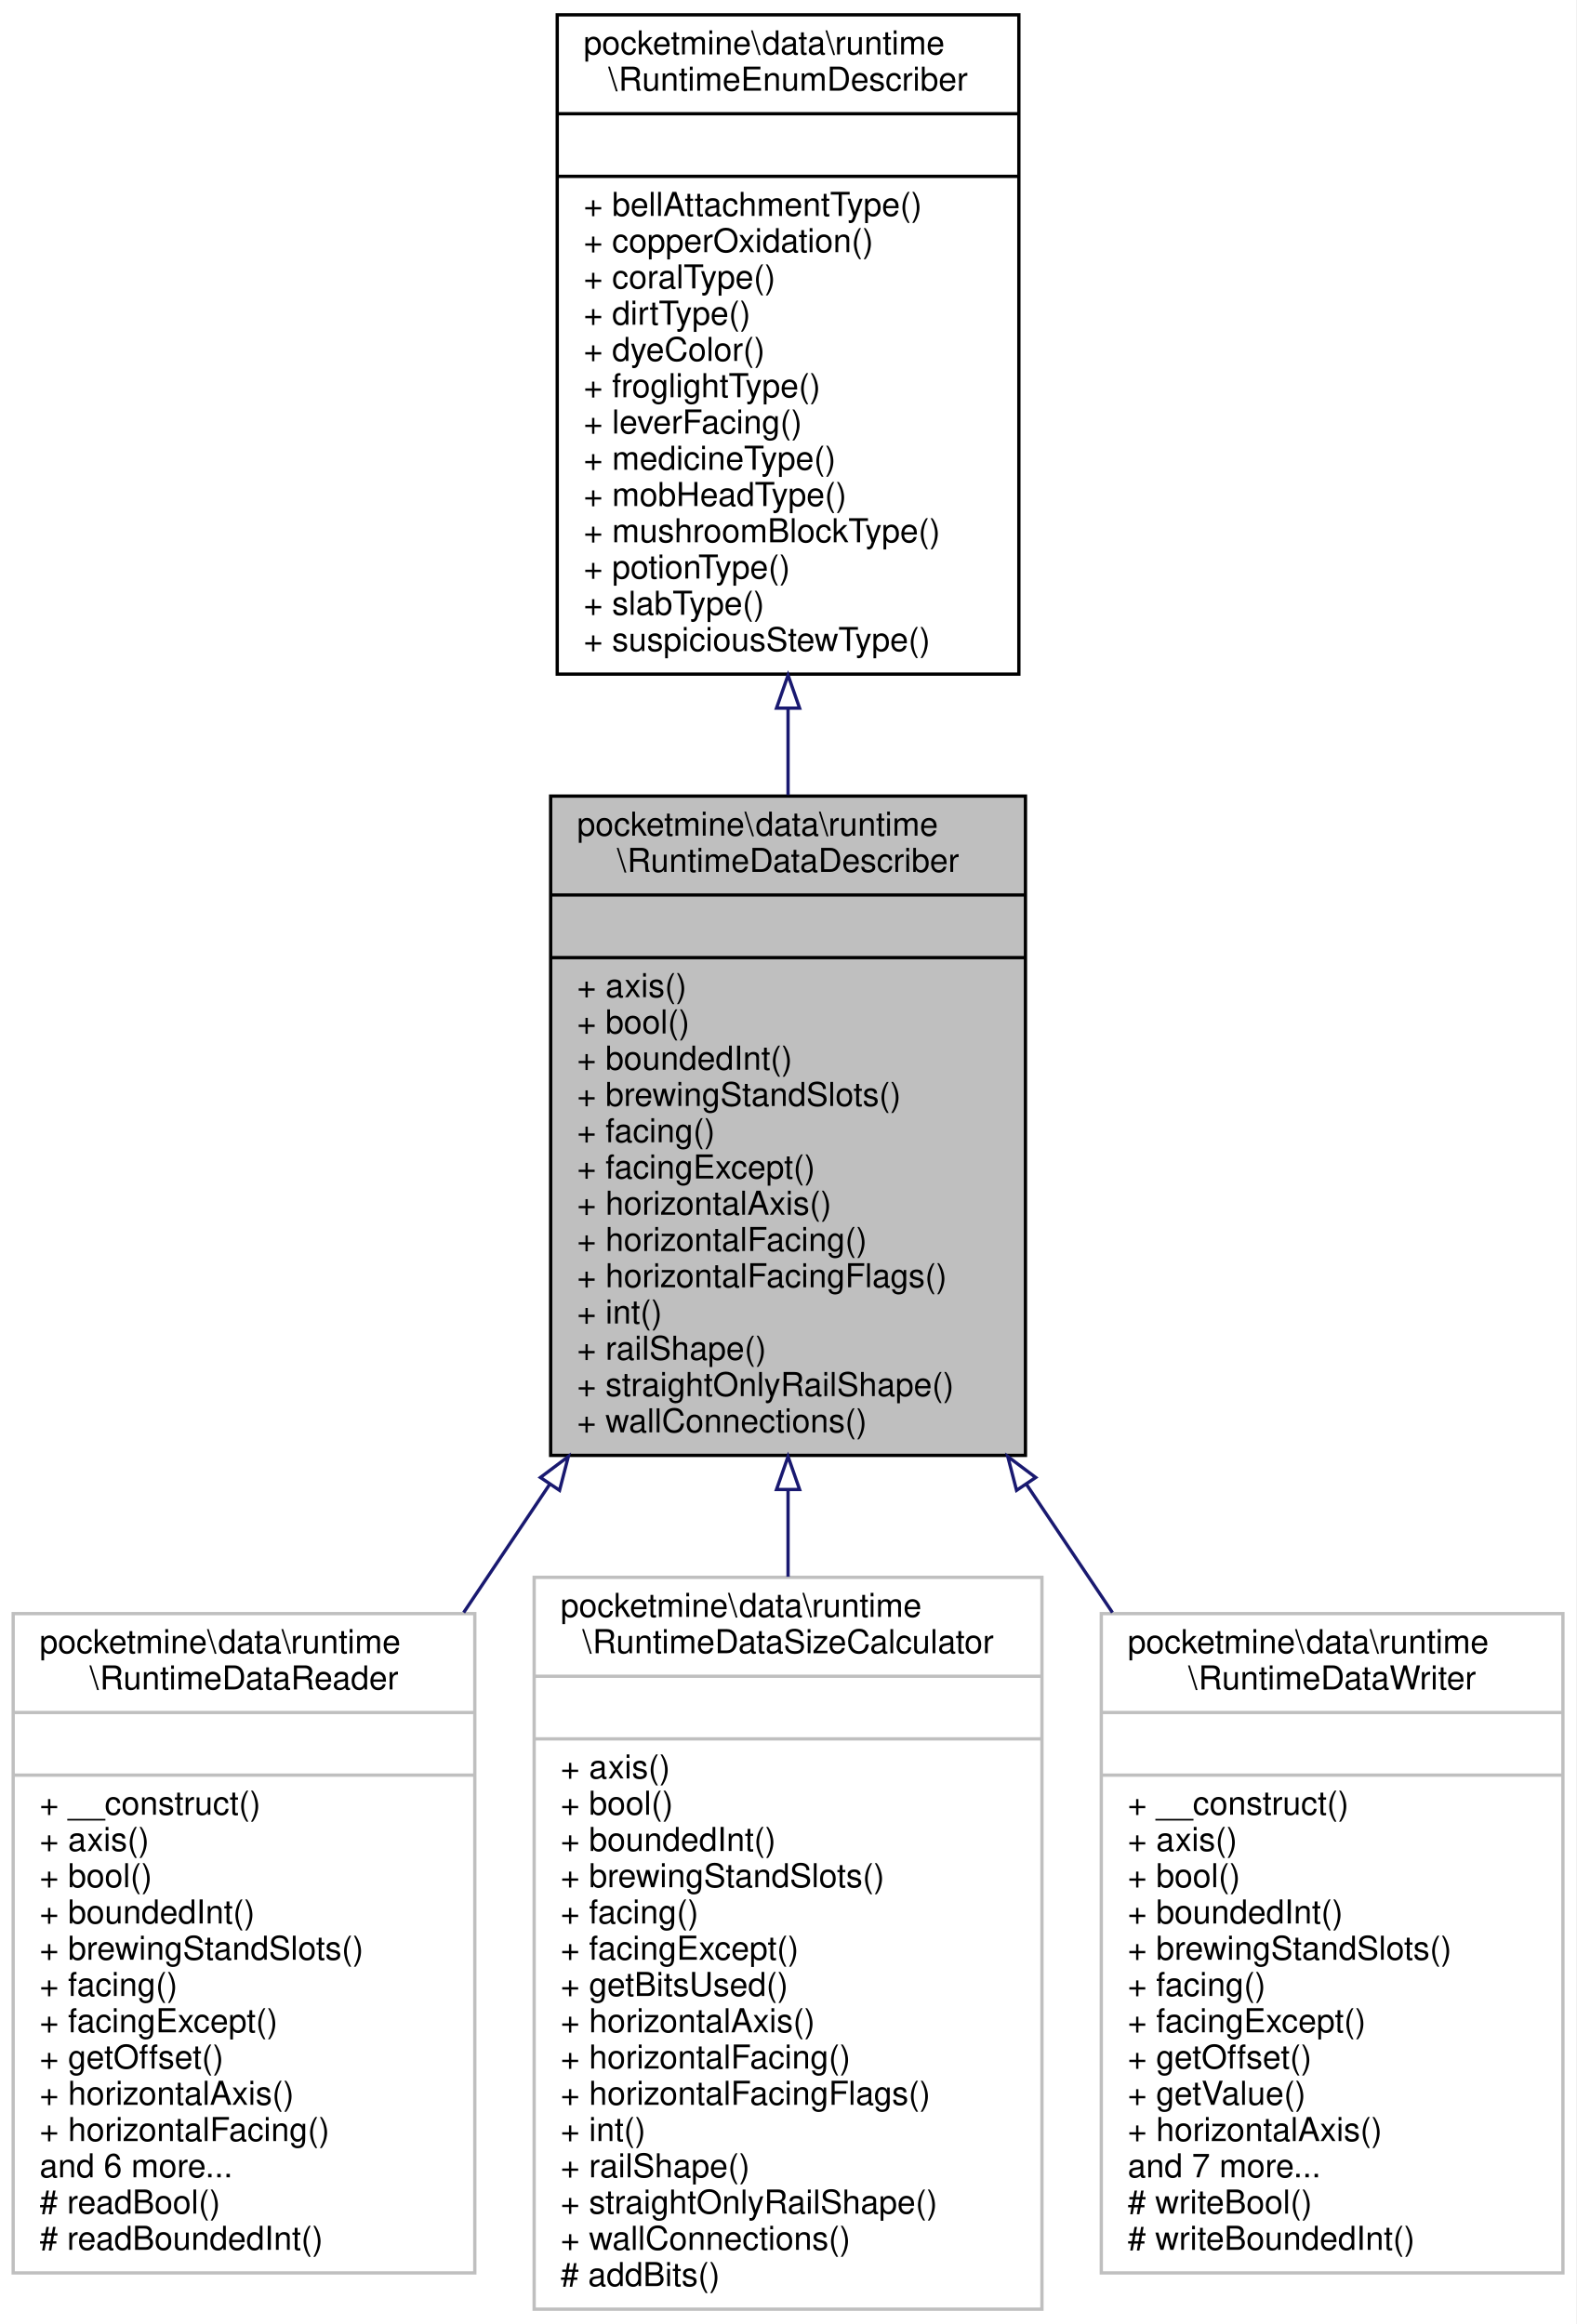
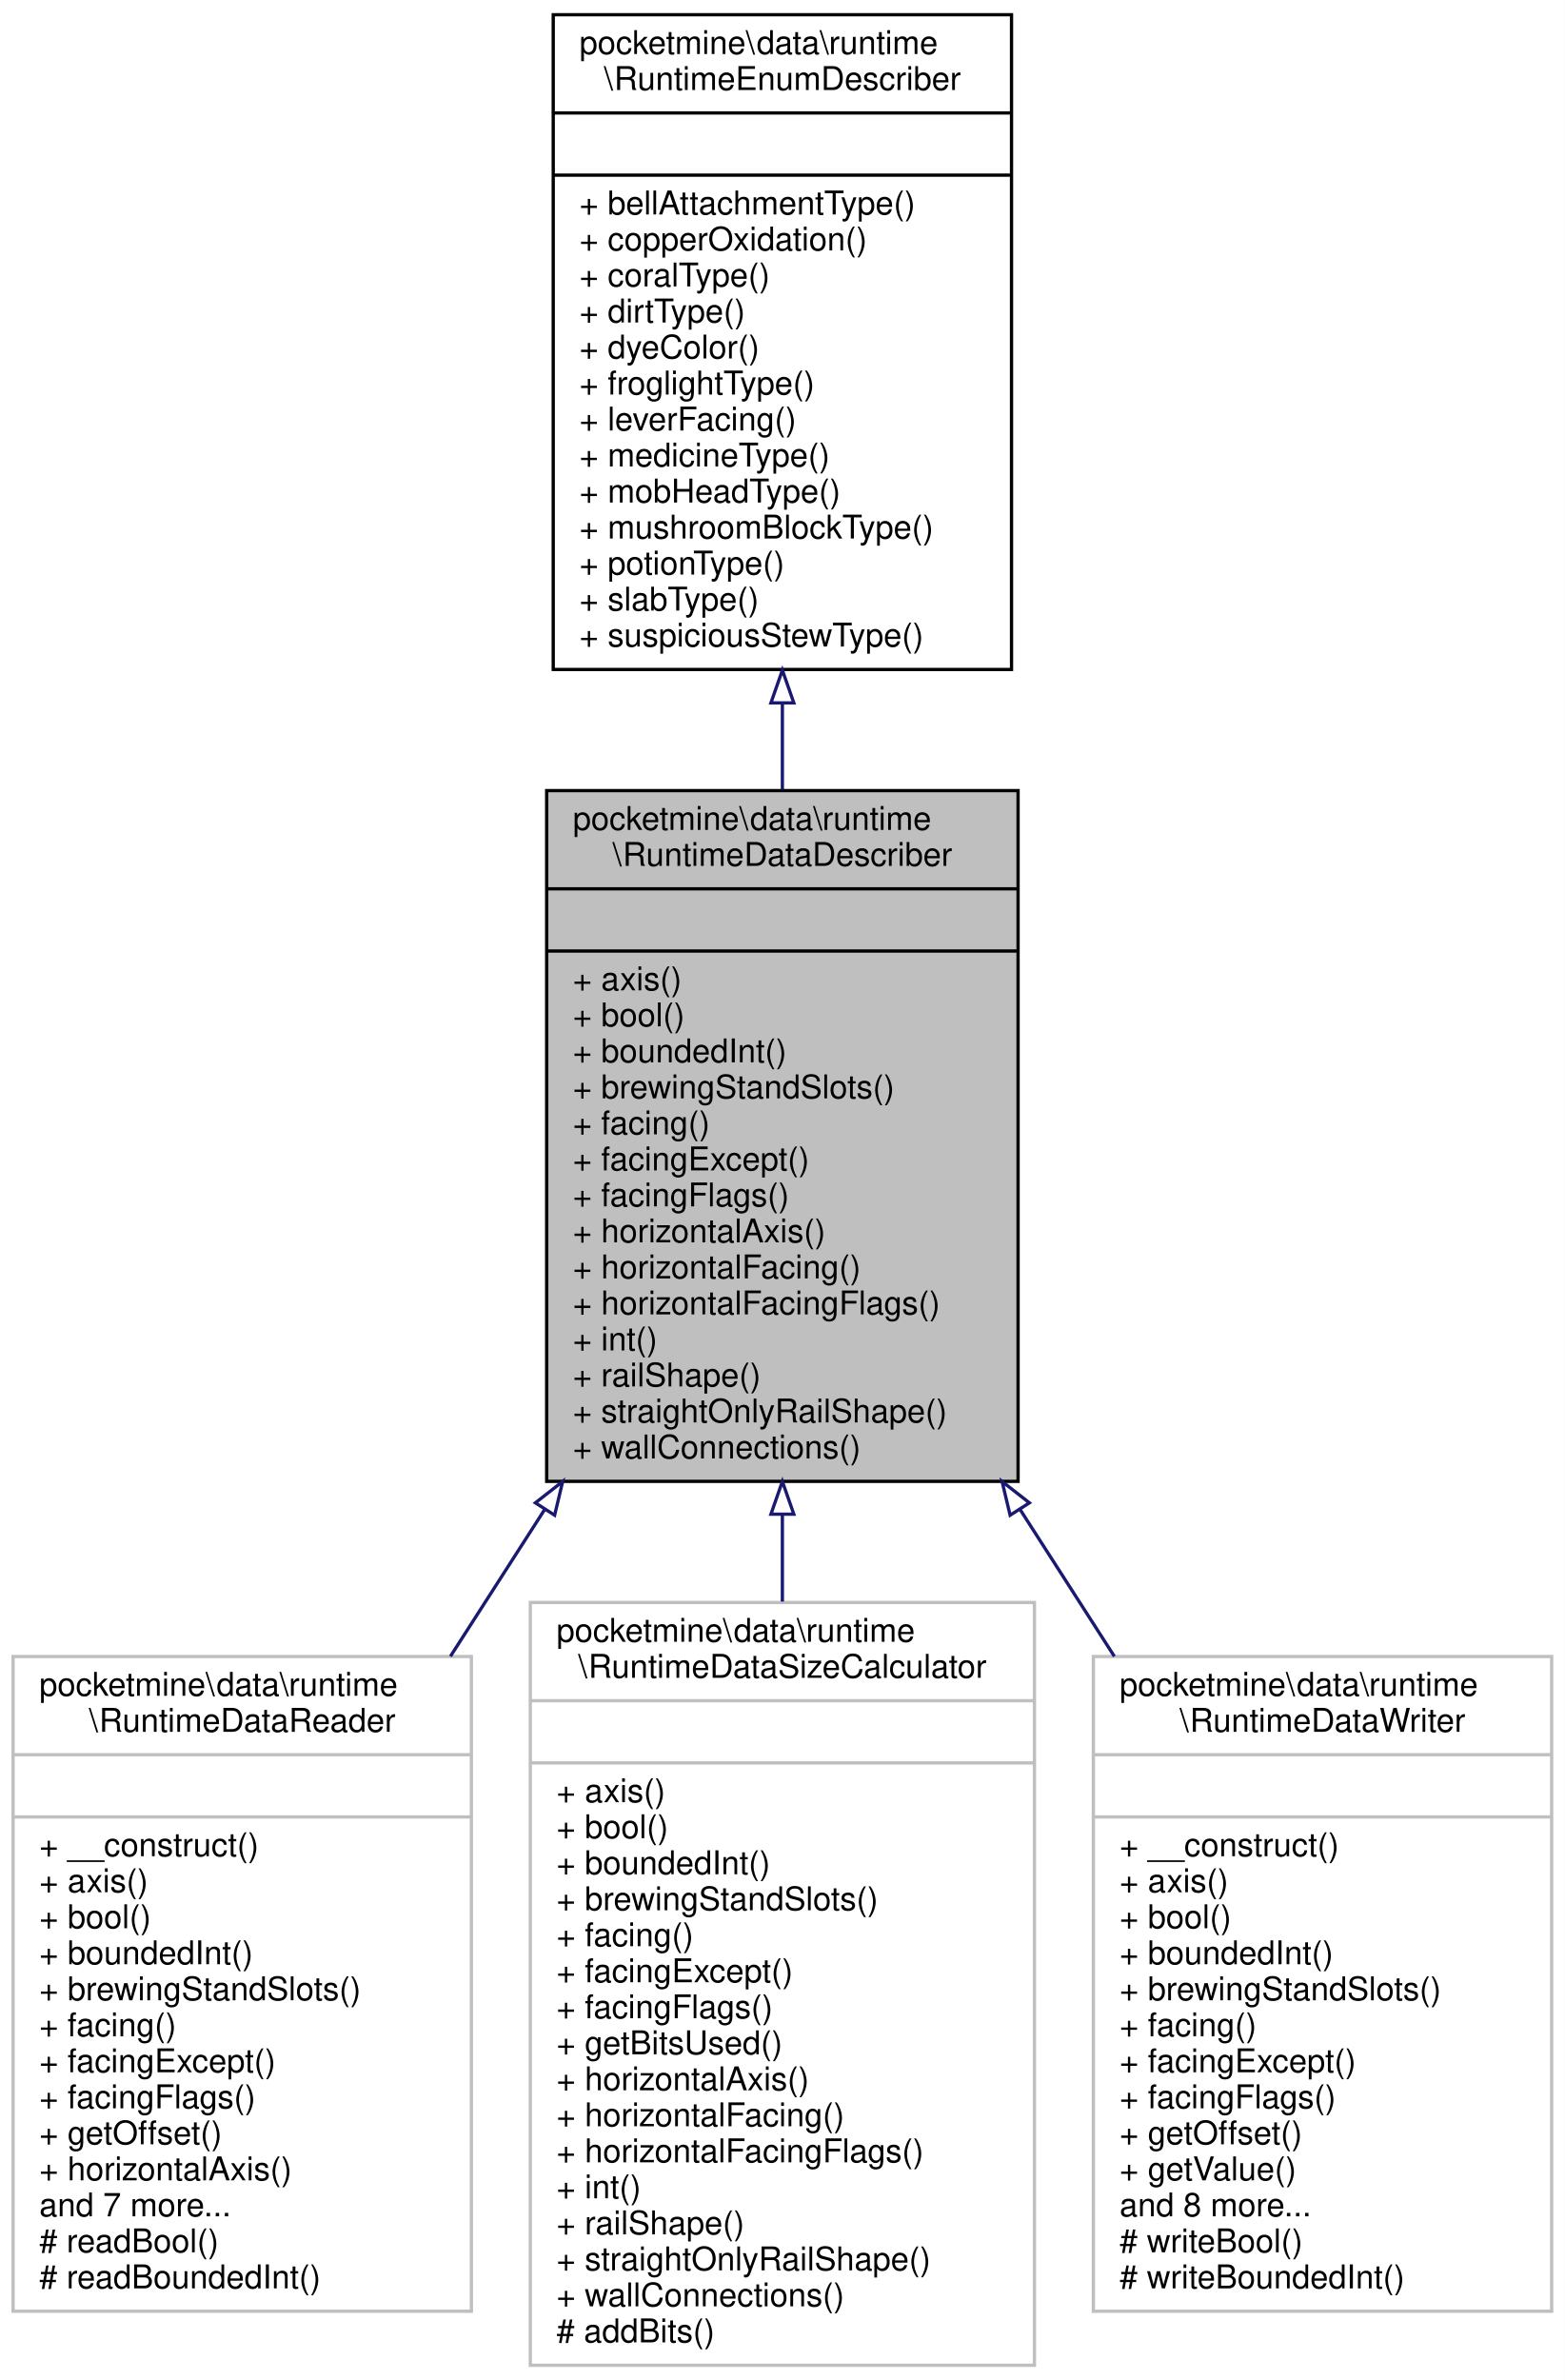
- <svg xmlns="http://www.w3.org/2000/svg" xmlns:xlink="http://www.w3.org/1999/xlink" width="478pt" height="705pt" viewBox="0.00 0.00 478.00 705.00">
-   <g id="graph0" class="graph" transform="scale(1 1) rotate(0) translate(4 701)">
-     <polygon fill="white" stroke="transparent" points="-4,4 -4,-701 474,-701 474,4 -4,4" />
+ <svg xmlns="http://www.w3.org/2000/svg" xmlns:xlink="http://www.w3.org/1999/xlink" width="478pt" height="727pt" viewBox="0.00 0.00 478.00 727.00">
+   <g id="graph0" class="graph" transform="scale(1 1) rotate(0) translate(4 723)">
+     <polygon fill="white" stroke="transparent" points="-4,4 -4,-723 474,-723 474,4 -4,4" />
    <g id="node1" class="node">
      <g id="a_node1">
        <a xlink:title=" ">
-           <polygon fill="#bfbfbf" stroke="black" points="163,-259.5 163,-459.5 307,-459.5 307,-259.5 163,-259.5" />
-           <text text-anchor="start" x="171" y="-447.5" font-family="Helvetica,sans-Serif" font-size="10.00">pocketmine\data\runtime</text>
-           <text text-anchor="middle" x="235" y="-436.5" font-family="Helvetica,sans-Serif" font-size="10.00">\RuntimeDataDescriber</text>
-           <polyline fill="none" stroke="black" points="163,-429.5 307,-429.5 " />
-           <text text-anchor="middle" x="235" y="-417.5" font-family="Helvetica,sans-Serif" font-size="10.00"> </text>
-           <polyline fill="none" stroke="black" points="163,-410.5 307,-410.5 " />
-           <text text-anchor="start" x="171" y="-398.5" font-family="Helvetica,sans-Serif" font-size="10.00">+ axis()</text>
-           <text text-anchor="start" x="171" y="-387.5" font-family="Helvetica,sans-Serif" font-size="10.00">+ bool()</text>
-           <text text-anchor="start" x="171" y="-376.5" font-family="Helvetica,sans-Serif" font-size="10.00">+ boundedInt()</text>
-           <text text-anchor="start" x="171" y="-365.5" font-family="Helvetica,sans-Serif" font-size="10.00">+ brewingStandSlots()</text>
-           <text text-anchor="start" x="171" y="-354.5" font-family="Helvetica,sans-Serif" font-size="10.00">+ facing()</text>
-           <text text-anchor="start" x="171" y="-343.5" font-family="Helvetica,sans-Serif" font-size="10.00">+ facingExcept()</text>
-           <text text-anchor="start" x="171" y="-332.5" font-family="Helvetica,sans-Serif" font-size="10.00">+ horizontalAxis()</text>
-           <text text-anchor="start" x="171" y="-321.5" font-family="Helvetica,sans-Serif" font-size="10.00">+ horizontalFacing()</text>
-           <text text-anchor="start" x="171" y="-310.5" font-family="Helvetica,sans-Serif" font-size="10.00">+ horizontalFacingFlags()</text>
-           <text text-anchor="start" x="171" y="-299.5" font-family="Helvetica,sans-Serif" font-size="10.00">+ int()</text>
-           <text text-anchor="start" x="171" y="-288.5" font-family="Helvetica,sans-Serif" font-size="10.00">+ railShape()</text>
-           <text text-anchor="start" x="171" y="-277.5" font-family="Helvetica,sans-Serif" font-size="10.00">+ straightOnlyRailShape()</text>
-           <text text-anchor="start" x="171" y="-266.5" font-family="Helvetica,sans-Serif" font-size="10.00">+ wallConnections()</text>
+           <polygon fill="#bfbfbf" stroke="black" points="163,-270.5 163,-481.5 307,-481.5 307,-270.5 163,-270.5" />
+           <text text-anchor="start" x="171" y="-469.5" font-family="Helvetica,sans-Serif" font-size="10.00">pocketmine\data\runtime</text>
+           <text text-anchor="middle" x="235" y="-458.5" font-family="Helvetica,sans-Serif" font-size="10.00">\RuntimeDataDescriber</text>
+           <polyline fill="none" stroke="black" points="163,-451.5 307,-451.5 " />
+           <text text-anchor="middle" x="235" y="-439.5" font-family="Helvetica,sans-Serif" font-size="10.00"> </text>
+           <polyline fill="none" stroke="black" points="163,-432.5 307,-432.5 " />
+           <text text-anchor="start" x="171" y="-420.5" font-family="Helvetica,sans-Serif" font-size="10.00">+ axis()</text>
+           <text text-anchor="start" x="171" y="-409.5" font-family="Helvetica,sans-Serif" font-size="10.00">+ bool()</text>
+           <text text-anchor="start" x="171" y="-398.5" font-family="Helvetica,sans-Serif" font-size="10.00">+ boundedInt()</text>
+           <text text-anchor="start" x="171" y="-387.5" font-family="Helvetica,sans-Serif" font-size="10.00">+ brewingStandSlots()</text>
+           <text text-anchor="start" x="171" y="-376.5" font-family="Helvetica,sans-Serif" font-size="10.00">+ facing()</text>
+           <text text-anchor="start" x="171" y="-365.5" font-family="Helvetica,sans-Serif" font-size="10.00">+ facingExcept()</text>
+           <text text-anchor="start" x="171" y="-354.5" font-family="Helvetica,sans-Serif" font-size="10.00">+ facingFlags()</text>
+           <text text-anchor="start" x="171" y="-343.5" font-family="Helvetica,sans-Serif" font-size="10.00">+ horizontalAxis()</text>
+           <text text-anchor="start" x="171" y="-332.5" font-family="Helvetica,sans-Serif" font-size="10.00">+ horizontalFacing()</text>
+           <text text-anchor="start" x="171" y="-321.5" font-family="Helvetica,sans-Serif" font-size="10.00">+ horizontalFacingFlags()</text>
+           <text text-anchor="start" x="171" y="-310.5" font-family="Helvetica,sans-Serif" font-size="10.00">+ int()</text>
+           <text text-anchor="start" x="171" y="-299.5" font-family="Helvetica,sans-Serif" font-size="10.00">+ railShape()</text>
+           <text text-anchor="start" x="171" y="-288.5" font-family="Helvetica,sans-Serif" font-size="10.00">+ straightOnlyRailShape()</text>
+           <text text-anchor="start" x="171" y="-277.5" font-family="Helvetica,sans-Serif" font-size="10.00">+ wallConnections()</text>
        </a>
      </g>
    </g>
    <g id="node3" class="node">
      <g id="a_node3">
        <a xlink:href="../../de/d4d/classpocketmine_1_1data_1_1runtime_1_1_runtime_data_reader.html" target="_top" xlink:title=" ">
-           <polygon fill="white" stroke="#bfbfbf" points="0,-11.5 0,-211.5 140,-211.5 140,-11.5 0,-11.5" />
-           <text text-anchor="start" x="8" y="-199.5" font-family="Helvetica,sans-Serif" font-size="10.00">pocketmine\data\runtime</text>
-           <text text-anchor="middle" x="70" y="-188.5" font-family="Helvetica,sans-Serif" font-size="10.00">\RuntimeDataReader</text>
-           <polyline fill="none" stroke="#bfbfbf" points="0,-181.5 140,-181.5 " />
-           <text text-anchor="middle" x="70" y="-169.5" font-family="Helvetica,sans-Serif" font-size="10.00"> </text>
-           <polyline fill="none" stroke="#bfbfbf" points="0,-162.5 140,-162.5 " />
-           <text text-anchor="start" x="8" y="-150.5" font-family="Helvetica,sans-Serif" font-size="10.00">+ __construct()</text>
-           <text text-anchor="start" x="8" y="-139.5" font-family="Helvetica,sans-Serif" font-size="10.00">+ axis()</text>
-           <text text-anchor="start" x="8" y="-128.5" font-family="Helvetica,sans-Serif" font-size="10.00">+ bool()</text>
-           <text text-anchor="start" x="8" y="-117.5" font-family="Helvetica,sans-Serif" font-size="10.00">+ boundedInt()</text>
-           <text text-anchor="start" x="8" y="-106.5" font-family="Helvetica,sans-Serif" font-size="10.00">+ brewingStandSlots()</text>
-           <text text-anchor="start" x="8" y="-95.5" font-family="Helvetica,sans-Serif" font-size="10.00">+ facing()</text>
-           <text text-anchor="start" x="8" y="-84.5" font-family="Helvetica,sans-Serif" font-size="10.00">+ facingExcept()</text>
-           <text text-anchor="start" x="8" y="-73.5" font-family="Helvetica,sans-Serif" font-size="10.00">+ getOffset()</text>
-           <text text-anchor="start" x="8" y="-62.5" font-family="Helvetica,sans-Serif" font-size="10.00">+ horizontalAxis()</text>
-           <text text-anchor="start" x="8" y="-51.5" font-family="Helvetica,sans-Serif" font-size="10.00">+ horizontalFacing()</text>
-           <text text-anchor="start" x="8" y="-40.5" font-family="Helvetica,sans-Serif" font-size="10.00">and 6 more...</text>
-           <text text-anchor="start" x="8" y="-29.5" font-family="Helvetica,sans-Serif" font-size="10.00"># readBool()</text>
-           <text text-anchor="start" x="8" y="-18.5" font-family="Helvetica,sans-Serif" font-size="10.00"># readBoundedInt()</text>
+           <polygon fill="white" stroke="#bfbfbf" points="0,-17 0,-217 140,-217 140,-17 0,-17" />
+           <text text-anchor="start" x="8" y="-205" font-family="Helvetica,sans-Serif" font-size="10.00">pocketmine\data\runtime</text>
+           <text text-anchor="middle" x="70" y="-194" font-family="Helvetica,sans-Serif" font-size="10.00">\RuntimeDataReader</text>
+           <polyline fill="none" stroke="#bfbfbf" points="0,-187 140,-187 " />
+           <text text-anchor="middle" x="70" y="-175" font-family="Helvetica,sans-Serif" font-size="10.00"> </text>
+           <polyline fill="none" stroke="#bfbfbf" points="0,-168 140,-168 " />
+           <text text-anchor="start" x="8" y="-156" font-family="Helvetica,sans-Serif" font-size="10.00">+ __construct()</text>
+           <text text-anchor="start" x="8" y="-145" font-family="Helvetica,sans-Serif" font-size="10.00">+ axis()</text>
+           <text text-anchor="start" x="8" y="-134" font-family="Helvetica,sans-Serif" font-size="10.00">+ bool()</text>
+           <text text-anchor="start" x="8" y="-123" font-family="Helvetica,sans-Serif" font-size="10.00">+ boundedInt()</text>
+           <text text-anchor="start" x="8" y="-112" font-family="Helvetica,sans-Serif" font-size="10.00">+ brewingStandSlots()</text>
+           <text text-anchor="start" x="8" y="-101" font-family="Helvetica,sans-Serif" font-size="10.00">+ facing()</text>
+           <text text-anchor="start" x="8" y="-90" font-family="Helvetica,sans-Serif" font-size="10.00">+ facingExcept()</text>
+           <text text-anchor="start" x="8" y="-79" font-family="Helvetica,sans-Serif" font-size="10.00">+ facingFlags()</text>
+           <text text-anchor="start" x="8" y="-68" font-family="Helvetica,sans-Serif" font-size="10.00">+ getOffset()</text>
+           <text text-anchor="start" x="8" y="-57" font-family="Helvetica,sans-Serif" font-size="10.00">+ horizontalAxis()</text>
+           <text text-anchor="start" x="8" y="-46" font-family="Helvetica,sans-Serif" font-size="10.00">and 7 more...</text>
+           <text text-anchor="start" x="8" y="-35" font-family="Helvetica,sans-Serif" font-size="10.00"># readBool()</text>
+           <text text-anchor="start" x="8" y="-24" font-family="Helvetica,sans-Serif" font-size="10.00"># readBoundedInt()</text>
        </a>
      </g>
    </g>
    <g id="edge2" class="edge">
-       <path fill="none" stroke="midnightblue" d="M162.69,-250.7C154.02,-237.77 145.2,-224.62 136.62,-211.82" />
-       <polygon fill="none" stroke="midnightblue" points="159.89,-252.8 168.36,-259.15 165.7,-248.9 159.89,-252.8" />
+       <path fill="none" stroke="midnightblue" d="M162.28,-261.74C152.72,-246.84 142.98,-231.67 133.59,-217.04" />
+       <polygon fill="none" stroke="midnightblue" points="159.54,-263.94 167.89,-270.47 165.43,-260.16 159.54,-263.94" />
    </g>
    <g id="node4" class="node">
      <g id="a_node4">
        <a xlink:href="../../db/dff/classpocketmine_1_1data_1_1runtime_1_1_runtime_data_size_calculator.html" target="_top" xlink:title=" ">
-           <polygon fill="white" stroke="#bfbfbf" points="158,-0.5 158,-222.5 312,-222.5 312,-0.5 158,-0.5" />
-           <text text-anchor="start" x="166" y="-210.5" font-family="Helvetica,sans-Serif" font-size="10.00">pocketmine\data\runtime</text>
-           <text text-anchor="middle" x="235" y="-199.5" font-family="Helvetica,sans-Serif" font-size="10.00">\RuntimeDataSizeCalculator</text>
-           <polyline fill="none" stroke="#bfbfbf" points="158,-192.5 312,-192.5 " />
-           <text text-anchor="middle" x="235" y="-180.5" font-family="Helvetica,sans-Serif" font-size="10.00"> </text>
-           <polyline fill="none" stroke="#bfbfbf" points="158,-173.5 312,-173.5 " />
-           <text text-anchor="start" x="166" y="-161.5" font-family="Helvetica,sans-Serif" font-size="10.00">+ axis()</text>
-           <text text-anchor="start" x="166" y="-150.5" font-family="Helvetica,sans-Serif" font-size="10.00">+ bool()</text>
-           <text text-anchor="start" x="166" y="-139.5" font-family="Helvetica,sans-Serif" font-size="10.00">+ boundedInt()</text>
-           <text text-anchor="start" x="166" y="-128.5" font-family="Helvetica,sans-Serif" font-size="10.00">+ brewingStandSlots()</text>
-           <text text-anchor="start" x="166" y="-117.5" font-family="Helvetica,sans-Serif" font-size="10.00">+ facing()</text>
-           <text text-anchor="start" x="166" y="-106.5" font-family="Helvetica,sans-Serif" font-size="10.00">+ facingExcept()</text>
+           <polygon fill="white" stroke="#bfbfbf" points="158,-0.5 158,-233.5 312,-233.5 312,-0.5 158,-0.5" />
+           <text text-anchor="start" x="166" y="-221.5" font-family="Helvetica,sans-Serif" font-size="10.00">pocketmine\data\runtime</text>
+           <text text-anchor="middle" x="235" y="-210.5" font-family="Helvetica,sans-Serif" font-size="10.00">\RuntimeDataSizeCalculator</text>
+           <polyline fill="none" stroke="#bfbfbf" points="158,-203.5 312,-203.5 " />
+           <text text-anchor="middle" x="235" y="-191.5" font-family="Helvetica,sans-Serif" font-size="10.00"> </text>
+           <polyline fill="none" stroke="#bfbfbf" points="158,-184.5 312,-184.5 " />
+           <text text-anchor="start" x="166" y="-172.5" font-family="Helvetica,sans-Serif" font-size="10.00">+ axis()</text>
+           <text text-anchor="start" x="166" y="-161.5" font-family="Helvetica,sans-Serif" font-size="10.00">+ bool()</text>
+           <text text-anchor="start" x="166" y="-150.5" font-family="Helvetica,sans-Serif" font-size="10.00">+ boundedInt()</text>
+           <text text-anchor="start" x="166" y="-139.5" font-family="Helvetica,sans-Serif" font-size="10.00">+ brewingStandSlots()</text>
+           <text text-anchor="start" x="166" y="-128.5" font-family="Helvetica,sans-Serif" font-size="10.00">+ facing()</text>
+           <text text-anchor="start" x="166" y="-117.5" font-family="Helvetica,sans-Serif" font-size="10.00">+ facingExcept()</text>
+           <text text-anchor="start" x="166" y="-106.5" font-family="Helvetica,sans-Serif" font-size="10.00">+ facingFlags()</text>
          <text text-anchor="start" x="166" y="-95.5" font-family="Helvetica,sans-Serif" font-size="10.00">+ getBitsUsed()</text>
          <text text-anchor="start" x="166" y="-84.5" font-family="Helvetica,sans-Serif" font-size="10.00">+ horizontalAxis()</text>
          <text text-anchor="start" x="166" y="-73.5" font-family="Helvetica,sans-Serif" font-size="10.00">+ horizontalFacing()</text>
          <text text-anchor="start" x="166" y="-62.5" font-family="Helvetica,sans-Serif" font-size="10.00">+ horizontalFacingFlags()</text>
          <text text-anchor="start" x="166" y="-51.5" font-family="Helvetica,sans-Serif" font-size="10.00">+ int()</text>
          <text text-anchor="start" x="166" y="-40.5" font-family="Helvetica,sans-Serif" font-size="10.00">+ railShape()</text>
          <text text-anchor="start" x="166" y="-29.5" font-family="Helvetica,sans-Serif" font-size="10.00">+ straightOnlyRailShape()</text>
          <text text-anchor="start" x="166" y="-18.5" font-family="Helvetica,sans-Serif" font-size="10.00">+ wallConnections()</text>
          <text text-anchor="start" x="166" y="-7.5" font-family="Helvetica,sans-Serif" font-size="10.00"># addBits()</text>
        </a>
      </g>
    </g>
    <g id="edge3" class="edge">
-       <path fill="none" stroke="midnightblue" d="M235,-248.96C235,-240.24 235,-231.42 235,-222.69" />
-       <polygon fill="none" stroke="midnightblue" points="231.5,-249.15 235,-259.15 238.5,-249.15 231.5,-249.15" />
+       <path fill="none" stroke="midnightblue" d="M235,-260.21C235,-251.42 235,-242.56 235,-233.77" />
+       <polygon fill="none" stroke="midnightblue" points="231.5,-260.47 235,-270.47 238.5,-260.47 231.5,-260.47" />
    </g>
    <g id="node5" class="node">
      <g id="a_node5">
        <a xlink:href="../../dd/d76/classpocketmine_1_1data_1_1runtime_1_1_runtime_data_writer.html" target="_top" xlink:title=" ">
-           <polygon fill="white" stroke="#bfbfbf" points="330,-11.5 330,-211.5 470,-211.5 470,-11.5 330,-11.5" />
-           <text text-anchor="start" x="338" y="-199.5" font-family="Helvetica,sans-Serif" font-size="10.00">pocketmine\data\runtime</text>
-           <text text-anchor="middle" x="400" y="-188.5" font-family="Helvetica,sans-Serif" font-size="10.00">\RuntimeDataWriter</text>
-           <polyline fill="none" stroke="#bfbfbf" points="330,-181.5 470,-181.5 " />
-           <text text-anchor="middle" x="400" y="-169.5" font-family="Helvetica,sans-Serif" font-size="10.00"> </text>
-           <polyline fill="none" stroke="#bfbfbf" points="330,-162.5 470,-162.5 " />
-           <text text-anchor="start" x="338" y="-150.5" font-family="Helvetica,sans-Serif" font-size="10.00">+ __construct()</text>
-           <text text-anchor="start" x="338" y="-139.5" font-family="Helvetica,sans-Serif" font-size="10.00">+ axis()</text>
-           <text text-anchor="start" x="338" y="-128.5" font-family="Helvetica,sans-Serif" font-size="10.00">+ bool()</text>
-           <text text-anchor="start" x="338" y="-117.5" font-family="Helvetica,sans-Serif" font-size="10.00">+ boundedInt()</text>
-           <text text-anchor="start" x="338" y="-106.5" font-family="Helvetica,sans-Serif" font-size="10.00">+ brewingStandSlots()</text>
-           <text text-anchor="start" x="338" y="-95.5" font-family="Helvetica,sans-Serif" font-size="10.00">+ facing()</text>
-           <text text-anchor="start" x="338" y="-84.5" font-family="Helvetica,sans-Serif" font-size="10.00">+ facingExcept()</text>
-           <text text-anchor="start" x="338" y="-73.5" font-family="Helvetica,sans-Serif" font-size="10.00">+ getOffset()</text>
-           <text text-anchor="start" x="338" y="-62.5" font-family="Helvetica,sans-Serif" font-size="10.00">+ getValue()</text>
-           <text text-anchor="start" x="338" y="-51.5" font-family="Helvetica,sans-Serif" font-size="10.00">+ horizontalAxis()</text>
-           <text text-anchor="start" x="338" y="-40.5" font-family="Helvetica,sans-Serif" font-size="10.00">and 7 more...</text>
-           <text text-anchor="start" x="338" y="-29.5" font-family="Helvetica,sans-Serif" font-size="10.00"># writeBool()</text>
-           <text text-anchor="start" x="338" y="-18.5" font-family="Helvetica,sans-Serif" font-size="10.00"># writeBoundedInt()</text>
+           <polygon fill="white" stroke="#bfbfbf" points="330,-17 330,-217 470,-217 470,-17 330,-17" />
+           <text text-anchor="start" x="338" y="-205" font-family="Helvetica,sans-Serif" font-size="10.00">pocketmine\data\runtime</text>
+           <text text-anchor="middle" x="400" y="-194" font-family="Helvetica,sans-Serif" font-size="10.00">\RuntimeDataWriter</text>
+           <polyline fill="none" stroke="#bfbfbf" points="330,-187 470,-187 " />
+           <text text-anchor="middle" x="400" y="-175" font-family="Helvetica,sans-Serif" font-size="10.00"> </text>
+           <polyline fill="none" stroke="#bfbfbf" points="330,-168 470,-168 " />
+           <text text-anchor="start" x="338" y="-156" font-family="Helvetica,sans-Serif" font-size="10.00">+ __construct()</text>
+           <text text-anchor="start" x="338" y="-145" font-family="Helvetica,sans-Serif" font-size="10.00">+ axis()</text>
+           <text text-anchor="start" x="338" y="-134" font-family="Helvetica,sans-Serif" font-size="10.00">+ bool()</text>
+           <text text-anchor="start" x="338" y="-123" font-family="Helvetica,sans-Serif" font-size="10.00">+ boundedInt()</text>
+           <text text-anchor="start" x="338" y="-112" font-family="Helvetica,sans-Serif" font-size="10.00">+ brewingStandSlots()</text>
+           <text text-anchor="start" x="338" y="-101" font-family="Helvetica,sans-Serif" font-size="10.00">+ facing()</text>
+           <text text-anchor="start" x="338" y="-90" font-family="Helvetica,sans-Serif" font-size="10.00">+ facingExcept()</text>
+           <text text-anchor="start" x="338" y="-79" font-family="Helvetica,sans-Serif" font-size="10.00">+ facingFlags()</text>
+           <text text-anchor="start" x="338" y="-68" font-family="Helvetica,sans-Serif" font-size="10.00">+ getOffset()</text>
+           <text text-anchor="start" x="338" y="-57" font-family="Helvetica,sans-Serif" font-size="10.00">+ getValue()</text>
+           <text text-anchor="start" x="338" y="-46" font-family="Helvetica,sans-Serif" font-size="10.00">and 8 more...</text>
+           <text text-anchor="start" x="338" y="-35" font-family="Helvetica,sans-Serif" font-size="10.00"># writeBool()</text>
+           <text text-anchor="start" x="338" y="-24" font-family="Helvetica,sans-Serif" font-size="10.00"># writeBoundedInt()</text>
        </a>
      </g>
    </g>
    <g id="edge4" class="edge">
-       <path fill="none" stroke="midnightblue" d="M307.31,-250.7C315.98,-237.77 324.8,-224.62 333.38,-211.82" />
-       <polygon fill="none" stroke="midnightblue" points="304.3,-248.9 301.64,-259.15 310.11,-252.8 304.3,-248.9" />
+       <path fill="none" stroke="midnightblue" d="M307.72,-261.74C317.28,-246.84 327.02,-231.67 336.41,-217.04" />
+       <polygon fill="none" stroke="midnightblue" points="304.57,-260.16 302.11,-270.47 310.46,-263.94 304.57,-260.16" />
    </g>
    <g id="node2" class="node">
      <g id="a_node2">
        <a xlink:href="../../dc/d84/interfacepocketmine_1_1data_1_1runtime_1_1_runtime_enum_describer.html" target="_top" xlink:title=" ">
-           <polygon fill="white" stroke="black" points="165,-496.5 165,-696.5 305,-696.5 305,-496.5 165,-496.5" />
-           <text text-anchor="start" x="173" y="-684.5" font-family="Helvetica,sans-Serif" font-size="10.00">pocketmine\data\runtime</text>
-           <text text-anchor="middle" x="235" y="-673.5" font-family="Helvetica,sans-Serif" font-size="10.00">\RuntimeEnumDescriber</text>
-           <polyline fill="none" stroke="black" points="165,-666.5 305,-666.5 " />
-           <text text-anchor="middle" x="235" y="-654.5" font-family="Helvetica,sans-Serif" font-size="10.00"> </text>
-           <polyline fill="none" stroke="black" points="165,-647.5 305,-647.5 " />
-           <text text-anchor="start" x="173" y="-635.5" font-family="Helvetica,sans-Serif" font-size="10.00">+ bellAttachmentType()</text>
-           <text text-anchor="start" x="173" y="-624.5" font-family="Helvetica,sans-Serif" font-size="10.00">+ copperOxidation()</text>
-           <text text-anchor="start" x="173" y="-613.5" font-family="Helvetica,sans-Serif" font-size="10.00">+ coralType()</text>
-           <text text-anchor="start" x="173" y="-602.5" font-family="Helvetica,sans-Serif" font-size="10.00">+ dirtType()</text>
-           <text text-anchor="start" x="173" y="-591.5" font-family="Helvetica,sans-Serif" font-size="10.00">+ dyeColor()</text>
-           <text text-anchor="start" x="173" y="-580.5" font-family="Helvetica,sans-Serif" font-size="10.00">+ froglightType()</text>
-           <text text-anchor="start" x="173" y="-569.5" font-family="Helvetica,sans-Serif" font-size="10.00">+ leverFacing()</text>
-           <text text-anchor="start" x="173" y="-558.5" font-family="Helvetica,sans-Serif" font-size="10.00">+ medicineType()</text>
-           <text text-anchor="start" x="173" y="-547.5" font-family="Helvetica,sans-Serif" font-size="10.00">+ mobHeadType()</text>
-           <text text-anchor="start" x="173" y="-536.5" font-family="Helvetica,sans-Serif" font-size="10.00">+ mushroomBlockType()</text>
-           <text text-anchor="start" x="173" y="-525.5" font-family="Helvetica,sans-Serif" font-size="10.00">+ potionType()</text>
-           <text text-anchor="start" x="173" y="-514.5" font-family="Helvetica,sans-Serif" font-size="10.00">+ slabType()</text>
-           <text text-anchor="start" x="173" y="-503.5" font-family="Helvetica,sans-Serif" font-size="10.00">+ suspiciousStewType()</text>
+           <polygon fill="white" stroke="black" points="165,-518.5 165,-718.5 305,-718.5 305,-518.5 165,-518.5" />
+           <text text-anchor="start" x="173" y="-706.5" font-family="Helvetica,sans-Serif" font-size="10.00">pocketmine\data\runtime</text>
+           <text text-anchor="middle" x="235" y="-695.5" font-family="Helvetica,sans-Serif" font-size="10.00">\RuntimeEnumDescriber</text>
+           <polyline fill="none" stroke="black" points="165,-688.5 305,-688.5 " />
+           <text text-anchor="middle" x="235" y="-676.5" font-family="Helvetica,sans-Serif" font-size="10.00"> </text>
+           <polyline fill="none" stroke="black" points="165,-669.5 305,-669.5 " />
+           <text text-anchor="start" x="173" y="-657.5" font-family="Helvetica,sans-Serif" font-size="10.00">+ bellAttachmentType()</text>
+           <text text-anchor="start" x="173" y="-646.5" font-family="Helvetica,sans-Serif" font-size="10.00">+ copperOxidation()</text>
+           <text text-anchor="start" x="173" y="-635.5" font-family="Helvetica,sans-Serif" font-size="10.00">+ coralType()</text>
+           <text text-anchor="start" x="173" y="-624.5" font-family="Helvetica,sans-Serif" font-size="10.00">+ dirtType()</text>
+           <text text-anchor="start" x="173" y="-613.5" font-family="Helvetica,sans-Serif" font-size="10.00">+ dyeColor()</text>
+           <text text-anchor="start" x="173" y="-602.5" font-family="Helvetica,sans-Serif" font-size="10.00">+ froglightType()</text>
+           <text text-anchor="start" x="173" y="-591.5" font-family="Helvetica,sans-Serif" font-size="10.00">+ leverFacing()</text>
+           <text text-anchor="start" x="173" y="-580.5" font-family="Helvetica,sans-Serif" font-size="10.00">+ medicineType()</text>
+           <text text-anchor="start" x="173" y="-569.5" font-family="Helvetica,sans-Serif" font-size="10.00">+ mobHeadType()</text>
+           <text text-anchor="start" x="173" y="-558.5" font-family="Helvetica,sans-Serif" font-size="10.00">+ mushroomBlockType()</text>
+           <text text-anchor="start" x="173" y="-547.5" font-family="Helvetica,sans-Serif" font-size="10.00">+ potionType()</text>
+           <text text-anchor="start" x="173" y="-536.5" font-family="Helvetica,sans-Serif" font-size="10.00">+ slabType()</text>
+           <text text-anchor="start" x="173" y="-525.5" font-family="Helvetica,sans-Serif" font-size="10.00">+ suspiciousStewType()</text>
        </a>
      </g>
    </g>
    <g id="edge1" class="edge">
-       <path fill="none" stroke="midnightblue" d="M235,-485.98C235,-477.26 235,-468.49 235,-459.84" />
-       <polygon fill="none" stroke="midnightblue" points="231.5,-486.18 235,-496.18 238.5,-486.18 231.5,-486.18" />
+       <path fill="none" stroke="midnightblue" d="M235,-508.08C235,-499.34 235,-490.53 235,-481.82" />
+       <polygon fill="none" stroke="midnightblue" points="231.5,-508.29 235,-518.29 238.5,-508.29 231.5,-508.29" />
    </g>
  </g>
</svg>
